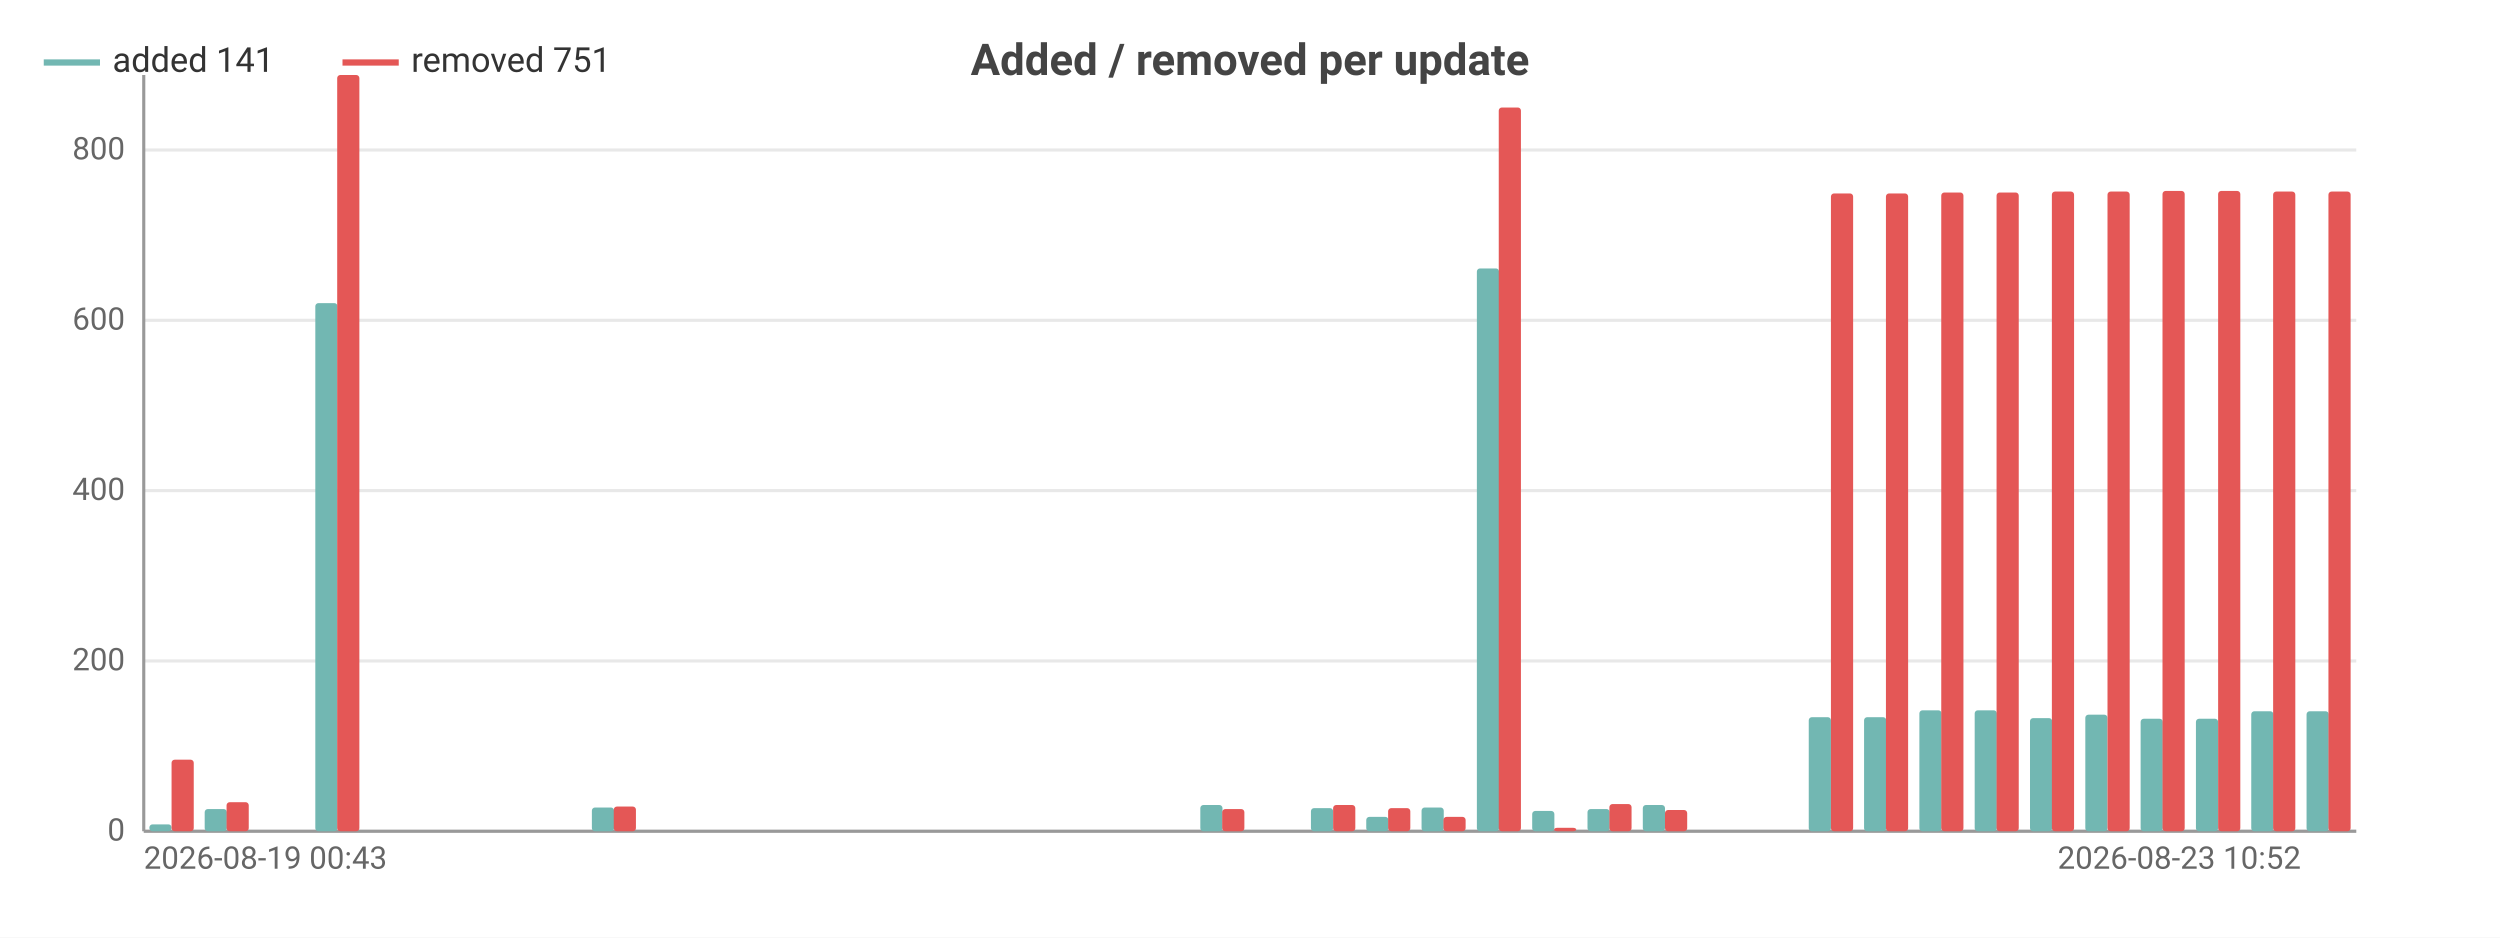
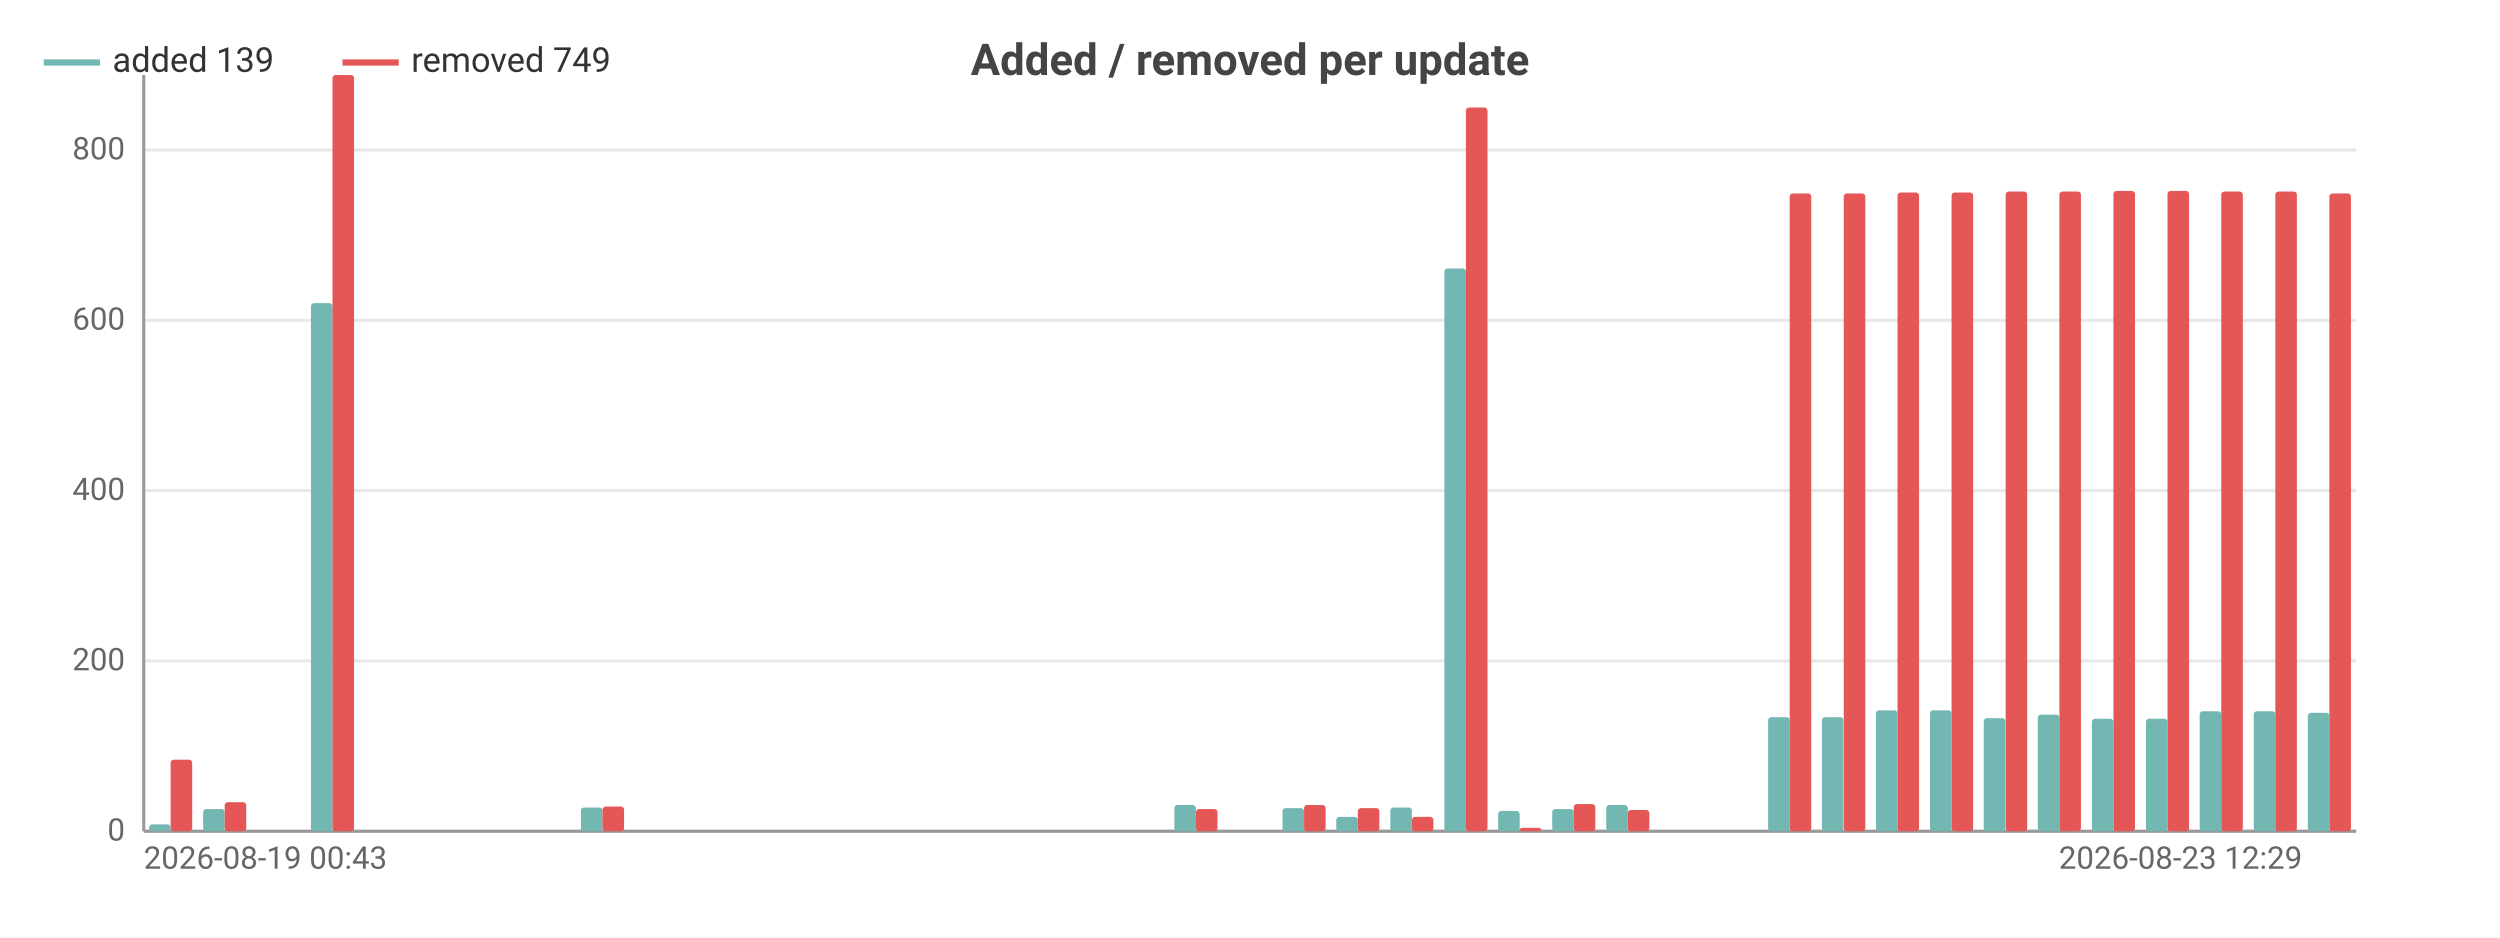
<svg xmlns="http://www.w3.org/2000/svg" width="800" height="300" viewBox="0 0 800 300">
  <rect width="800" height="300" fill="#ffffff" />
  <style>text{font-family:system-ui,-apple-system,'Segoe UI',Roboto,sans-serif}.g{stroke:#e8e8e8;stroke-width:1}.a{stroke:#999;stroke-width:1}.t{font-size:10px;fill:#666}.m{font-size:10px;text-anchor:middle;fill:#666}.e{font-size:10px;text-anchor:end;fill:#666}.l{font-size:11px;fill:#333}.tt{font-size:14px;font-weight:600;text-anchor:middle;fill:#444}.em{font-size:13px;text-anchor:middle;fill:#999}</style>
  <text class="tt" x="400.0" y="24">Added / removed per update</text>
  <line class="g" x1="46" y1="266" x2="754" y2="266" />
  <text class="e" x="40" y="269">0</text>
  <line class="g" x1="46" y1="211.5" x2="754" y2="211.5" />
  <text class="e" x="40" y="214.5">200</text>
  <line class="g" x1="46" y1="157.0" x2="754" y2="157.0" />
  <text class="e" x="40" y="160.0">400</text>
  <line class="g" x1="46" y1="102.5" x2="754" y2="102.5" />
  <text class="e" x="40" y="105.5">600</text>
  <line class="g" x1="46" y1="48.0" x2="754" y2="48.0" />
  <text class="e" x="40" y="51.0">800</text>
  <line class="a" x1="46" y1="24" x2="46" y2="266" />
  <line class="a" x1="46" y1="266" x2="754" y2="266" />
-   <rect x="47.8" y="263.8" width="7.1" height="2.2" fill="#72b7b2" rx="1" />
-   <rect x="54.9" y="243.1" width="7.1" height="22.9" fill="#e45756" rx="1" />
-   <rect x="65.5" y="258.9" width="7.1" height="7.1" fill="#72b7b2" rx="1" />
-   <rect x="72.5" y="256.7" width="7.1" height="9.3" fill="#e45756" rx="1" />
-   <rect x="83.2" y="266" width="7.1" height="0" fill="#72b7b2" rx="1" />
-   <rect x="90.2" y="266" width="7.1" height="0" fill="#e45756" rx="1" />
-   <rect x="100.9" y="97.0" width="7.1" height="169.0" fill="#72b7b2" rx="1" />
-   <rect x="107.9" y="24" width="7.1" height="242" fill="#e45756" rx="1" />
-   <rect x="118.6" y="266" width="7.1" height="0" fill="#72b7b2" rx="1" />
-   <rect x="125.6" y="266" width="7.1" height="0" fill="#e45756" rx="1" />
-   <rect x="136.3" y="266" width="7.1" height="0" fill="#72b7b2" rx="1" />
-   <rect x="143.3" y="266" width="7.1" height="0" fill="#e45756" rx="1" />
-   <rect x="154.0" y="266" width="7.1" height="0" fill="#72b7b2" rx="1" />
-   <rect x="161.1" y="266" width="7.1" height="0" fill="#e45756" rx="1" />
-   <rect x="171.7" y="266" width="7.1" height="0" fill="#72b7b2" rx="1" />
-   <rect x="178.8" y="266" width="7.1" height="0" fill="#e45756" rx="1" />
-   <rect x="189.4" y="258.4" width="7.1" height="7.6" fill="#72b7b2" rx="1" />
-   <rect x="196.4" y="258.1" width="7.1" height="7.9" fill="#e45756" rx="1" />
-   <rect x="207.1" y="266" width="7.1" height="0" fill="#72b7b2" rx="1" />
-   <rect x="214.2" y="266" width="7.1" height="0" fill="#e45756" rx="1" />
-   <rect x="224.8" y="266" width="7.1" height="0" fill="#72b7b2" rx="1" />
-   <rect x="231.8" y="266" width="7.1" height="0" fill="#e45756" rx="1" />
-   <rect x="242.5" y="266" width="7.1" height="0" fill="#72b7b2" rx="1" />
-   <rect x="249.5" y="266" width="7.1" height="0" fill="#e45756" rx="1" />
-   <rect x="260.2" y="266" width="7.1" height="0" fill="#72b7b2" rx="1" />
-   <rect x="267.2" y="266" width="7.1" height="0" fill="#e45756" rx="1" />
-   <rect x="277.9" y="266" width="7.1" height="0" fill="#72b7b2" rx="1" />
-   <rect x="284.9" y="266" width="7.1" height="0" fill="#e45756" rx="1" />
-   <rect x="295.6" y="266" width="7.1" height="0" fill="#72b7b2" rx="1" />
-   <rect x="302.6" y="266" width="7.1" height="0" fill="#e45756" rx="1" />
-   <rect x="313.3" y="266" width="7.1" height="0" fill="#72b7b2" rx="1" />
-   <rect x="320.3" y="266" width="7.1" height="0" fill="#e45756" rx="1" />
-   <rect x="331.0" y="266" width="7.1" height="0" fill="#72b7b2" rx="1" />
-   <rect x="338.1" y="266" width="7.1" height="0" fill="#e45756" rx="1" />
-   <rect x="348.7" y="266" width="7.1" height="0" fill="#72b7b2" rx="1" />
-   <rect x="355.8" y="266" width="7.1" height="0" fill="#e45756" rx="1" />
-   <rect x="366.4" y="266" width="7.1" height="0" fill="#72b7b2" rx="1" />
-   <rect x="373.4" y="266" width="7.1" height="0" fill="#e45756" rx="1" />
-   <rect x="384.1" y="257.6" width="7.1" height="8.4" fill="#72b7b2" rx="1" />
-   <rect x="391.1" y="258.9" width="7.1" height="7.1" fill="#e45756" rx="1" />
-   <rect x="401.8" y="266" width="7.1" height="0" fill="#72b7b2" rx="1" />
-   <rect x="408.8" y="266" width="7.1" height="0" fill="#e45756" rx="1" />
-   <rect x="419.5" y="258.6" width="7.1" height="7.4" fill="#72b7b2" rx="1" />
-   <rect x="426.6" y="257.6" width="7.1" height="8.4" fill="#e45756" rx="1" />
-   <rect x="437.2" y="261.4" width="7.1" height="4.6" fill="#72b7b2" rx="1" />
-   <rect x="444.2" y="258.6" width="7.1" height="7.4" fill="#e45756" rx="1" />
-   <rect x="454.9" y="258.4" width="7.1" height="7.6" fill="#72b7b2" rx="1" />
-   <rect x="461.9" y="261.4" width="7.1" height="4.6" fill="#e45756" rx="1" />
-   <rect x="472.6" y="85.9" width="7.1" height="180.1" fill="#72b7b2" rx="1" />
-   <rect x="479.6" y="34.4" width="7.1" height="231.6" fill="#e45756" rx="1" />
-   <rect x="490.3" y="259.5" width="7.1" height="6.5" fill="#72b7b2" rx="1" />
-   <rect x="497.3" y="264.9" width="7.1" height="1.1" fill="#e45756" rx="1" />
-   <rect x="508.0" y="258.9" width="7.1" height="7.1" fill="#72b7b2" rx="1" />
-   <rect x="515.0" y="257.3" width="7.1" height="8.7" fill="#e45756" rx="1" />
-   <rect x="525.7" y="257.6" width="7.1" height="8.4" fill="#72b7b2" rx="1" />
-   <rect x="532.8" y="259.2" width="7.1" height="6.8" fill="#e45756" rx="1" />
-   <rect x="543.4" y="266" width="7.1" height="0" fill="#72b7b2" rx="1" />
-   <rect x="550.5" y="266" width="7.1" height="0" fill="#e45756" rx="1" />
-   <rect x="561.1" y="266" width="7.1" height="0" fill="#72b7b2" rx="1" />
-   <rect x="568.1" y="266" width="7.1" height="0" fill="#e45756" rx="1" />
-   <rect x="578.8" y="229.5" width="7.1" height="36.5" fill="#72b7b2" rx="1" />
-   <rect x="585.9" y="61.9" width="7.1" height="204.1" fill="#e45756" rx="1" />
-   <rect x="596.5" y="229.5" width="7.1" height="36.5" fill="#72b7b2" rx="1" />
-   <rect x="603.5" y="61.9" width="7.1" height="204.1" fill="#e45756" rx="1" />
-   <rect x="614.2" y="227.3" width="7.1" height="38.7" fill="#72b7b2" rx="1" />
-   <rect x="621.2" y="61.6" width="7.1" height="204.4" fill="#e45756" rx="1" />
-   <rect x="631.9" y="227.3" width="7.1" height="38.7" fill="#72b7b2" rx="1" />
-   <rect x="638.9" y="61.6" width="7.1" height="204.4" fill="#e45756" rx="1" />
-   <rect x="649.6" y="229.8" width="7.1" height="36.2" fill="#72b7b2" rx="1" />
-   <rect x="656.6" y="61.3" width="7.1" height="204.7" fill="#e45756" rx="1" />
-   <rect x="667.3" y="228.7" width="7.1" height="37.3" fill="#72b7b2" rx="1" />
-   <rect x="674.4" y="61.3" width="7.1" height="204.7" fill="#e45756" rx="1" />
-   <rect x="685.0" y="230.0" width="7.1" height="36.0" fill="#72b7b2" rx="1" />
-   <rect x="692.0" y="61.1" width="7.1" height="204.9" fill="#e45756" rx="1" />
-   <rect x="702.7" y="230.0" width="7.1" height="36.0" fill="#72b7b2" rx="1" />
-   <rect x="709.8" y="61.1" width="7.1" height="204.9" fill="#e45756" rx="1" />
-   <rect x="720.4" y="227.6" width="7.1" height="38.4" fill="#72b7b2" rx="1" />
-   <rect x="727.4" y="61.3" width="7.1" height="204.7" fill="#e45756" rx="1" />
-   <rect x="738.1" y="227.6" width="7.1" height="38.4" fill="#72b7b2" rx="1" />
-   <rect x="745.1" y="61.3" width="7.1" height="204.7" fill="#e45756" rx="1" />
+   <rect x="47.7" y="263.8" width="6.9" height="2.2" fill="#72b7b2" rx="1" />
+   <rect x="54.6" y="243.1" width="6.9" height="22.9" fill="#e45756" rx="1" />
+   <rect x="65.0" y="258.9" width="6.9" height="7.1" fill="#72b7b2" rx="1" />
+   <rect x="71.9" y="256.7" width="6.9" height="9.3" fill="#e45756" rx="1" />
+   <rect x="82.3" y="266" width="6.9" height="0" fill="#72b7b2" rx="1" />
+   <rect x="89.2" y="266" width="6.9" height="0" fill="#e45756" rx="1" />
+   <rect x="99.5" y="97.0" width="6.9" height="169.0" fill="#72b7b2" rx="1" />
+   <rect x="106.4" y="24" width="6.9" height="242" fill="#e45756" rx="1" />
+   <rect x="116.8" y="266" width="6.9" height="0" fill="#72b7b2" rx="1" />
+   <rect x="123.7" y="266" width="6.9" height="0" fill="#e45756" rx="1" />
+   <rect x="134.1" y="266" width="6.9" height="0" fill="#72b7b2" rx="1" />
+   <rect x="141.0" y="266" width="6.9" height="0" fill="#e45756" rx="1" />
+   <rect x="151.3" y="266" width="6.9" height="0" fill="#72b7b2" rx="1" />
+   <rect x="158.2" y="266" width="6.9" height="0" fill="#e45756" rx="1" />
+   <rect x="168.6" y="266" width="6.9" height="0" fill="#72b7b2" rx="1" />
+   <rect x="175.5" y="266" width="6.9" height="0" fill="#e45756" rx="1" />
+   <rect x="185.9" y="258.4" width="6.9" height="7.6" fill="#72b7b2" rx="1" />
+   <rect x="192.8" y="258.1" width="6.9" height="7.9" fill="#e45756" rx="1" />
+   <rect x="203.1" y="266" width="6.9" height="0" fill="#72b7b2" rx="1" />
+   <rect x="210.0" y="266" width="6.9" height="0" fill="#e45756" rx="1" />
+   <rect x="220.4" y="266" width="6.9" height="0" fill="#72b7b2" rx="1" />
+   <rect x="227.3" y="266" width="6.9" height="0" fill="#e45756" rx="1" />
+   <rect x="237.7" y="266" width="6.9" height="0" fill="#72b7b2" rx="1" />
+   <rect x="244.6" y="266" width="6.9" height="0" fill="#e45756" rx="1" />
+   <rect x="254.9" y="266" width="6.9" height="0" fill="#72b7b2" rx="1" />
+   <rect x="261.9" y="266" width="6.9" height="0" fill="#e45756" rx="1" />
+   <rect x="272.2" y="266" width="6.9" height="0" fill="#72b7b2" rx="1" />
+   <rect x="279.1" y="266" width="6.9" height="0" fill="#e45756" rx="1" />
+   <rect x="289.5" y="266" width="6.9" height="0" fill="#72b7b2" rx="1" />
+   <rect x="296.4" y="266" width="6.9" height="0" fill="#e45756" rx="1" />
+   <rect x="306.8" y="266" width="6.9" height="0" fill="#72b7b2" rx="1" />
+   <rect x="313.7" y="266" width="6.9" height="0" fill="#e45756" rx="1" />
+   <rect x="324.0" y="266" width="6.9" height="0" fill="#72b7b2" rx="1" />
+   <rect x="330.9" y="266" width="6.9" height="0" fill="#e45756" rx="1" />
+   <rect x="341.3" y="266" width="6.9" height="0" fill="#72b7b2" rx="1" />
+   <rect x="348.2" y="266" width="6.9" height="0" fill="#e45756" rx="1" />
+   <rect x="358.6" y="266" width="6.9" height="0" fill="#72b7b2" rx="1" />
+   <rect x="365.5" y="266" width="6.9" height="0" fill="#e45756" rx="1" />
+   <rect x="375.8" y="257.6" width="6.9" height="8.4" fill="#72b7b2" rx="1" />
+   <rect x="382.7" y="258.9" width="6.9" height="7.1" fill="#e45756" rx="1" />
+   <rect x="393.1" y="266" width="6.9" height="0" fill="#72b7b2" rx="1" />
+   <rect x="400" y="266" width="6.9" height="0" fill="#e45756" rx="1" />
+   <rect x="410.4" y="258.6" width="6.9" height="7.4" fill="#72b7b2" rx="1" />
+   <rect x="417.3" y="257.6" width="6.9" height="8.4" fill="#e45756" rx="1" />
+   <rect x="427.6" y="261.4" width="6.9" height="4.6" fill="#72b7b2" rx="1" />
+   <rect x="434.5" y="258.6" width="6.9" height="7.4" fill="#e45756" rx="1" />
+   <rect x="444.9" y="258.4" width="6.9" height="7.6" fill="#72b7b2" rx="1" />
+   <rect x="451.8" y="261.4" width="6.9" height="4.6" fill="#e45756" rx="1" />
+   <rect x="462.2" y="85.9" width="6.9" height="180.1" fill="#72b7b2" rx="1" />
+   <rect x="469.1" y="34.4" width="6.9" height="231.6" fill="#e45756" rx="1" />
+   <rect x="479.4" y="259.5" width="6.9" height="6.5" fill="#72b7b2" rx="1" />
+   <rect x="486.3" y="264.9" width="6.9" height="1.1" fill="#e45756" rx="1" />
+   <rect x="496.7" y="258.9" width="6.9" height="7.1" fill="#72b7b2" rx="1" />
+   <rect x="503.6" y="257.3" width="6.9" height="8.7" fill="#e45756" rx="1" />
+   <rect x="514.0" y="257.6" width="6.9" height="8.4" fill="#72b7b2" rx="1" />
+   <rect x="520.9" y="259.2" width="6.9" height="6.8" fill="#e45756" rx="1" />
+   <rect x="531.2" y="266" width="6.9" height="0" fill="#72b7b2" rx="1" />
+   <rect x="538.1" y="266" width="6.9" height="0" fill="#e45756" rx="1" />
+   <rect x="548.5" y="266" width="6.9" height="0" fill="#72b7b2" rx="1" />
+   <rect x="555.4" y="266" width="6.9" height="0" fill="#e45756" rx="1" />
+   <rect x="565.8" y="229.5" width="6.9" height="36.5" fill="#72b7b2" rx="1" />
+   <rect x="572.7" y="61.9" width="6.9" height="204.1" fill="#e45756" rx="1" />
+   <rect x="583.0" y="229.5" width="6.9" height="36.5" fill="#72b7b2" rx="1" />
+   <rect x="590.0" y="61.9" width="6.9" height="204.1" fill="#e45756" rx="1" />
+   <rect x="600.3" y="227.3" width="6.9" height="38.7" fill="#72b7b2" rx="1" />
+   <rect x="607.2" y="61.6" width="6.9" height="204.4" fill="#e45756" rx="1" />
+   <rect x="617.6" y="227.3" width="6.9" height="38.7" fill="#72b7b2" rx="1" />
+   <rect x="624.5" y="61.6" width="6.9" height="204.4" fill="#e45756" rx="1" />
+   <rect x="634.8" y="229.8" width="6.9" height="36.2" fill="#72b7b2" rx="1" />
+   <rect x="641.8" y="61.3" width="6.9" height="204.7" fill="#e45756" rx="1" />
+   <rect x="652.1" y="228.7" width="6.9" height="37.3" fill="#72b7b2" rx="1" />
+   <rect x="659.0" y="61.3" width="6.9" height="204.7" fill="#e45756" rx="1" />
+   <rect x="669.4" y="230.0" width="6.9" height="36.0" fill="#72b7b2" rx="1" />
+   <rect x="676.3" y="61.1" width="6.9" height="204.9" fill="#e45756" rx="1" />
+   <rect x="686.7" y="230.0" width="6.9" height="36.0" fill="#72b7b2" rx="1" />
+   <rect x="693.6" y="61.1" width="6.9" height="204.9" fill="#e45756" rx="1" />
+   <rect x="703.9" y="227.6" width="6.9" height="38.4" fill="#72b7b2" rx="1" />
+   <rect x="710.8" y="61.3" width="6.9" height="204.7" fill="#e45756" rx="1" />
+   <rect x="721.2" y="227.6" width="6.9" height="38.4" fill="#72b7b2" rx="1" />
+   <rect x="728.1" y="61.3" width="6.9" height="204.7" fill="#e45756" rx="1" />
+   <rect x="738.5" y="228.1" width="6.9" height="37.9" fill="#72b7b2" rx="1" />
+   <rect x="745.4" y="61.9" width="6.9" height="204.1" fill="#e45756" rx="1" />
  <text class="t" x="46" y="278">2026-08-19 00:43</text>
-   <text class="e" x="736.3" y="278">2026-08-23 10:52</text>
+   <text class="e" x="736.7" y="278">2026-08-23 12:29</text>
  <line x1="14" y1="20" x2="32" y2="20" stroke="#72b7b2" stroke-width="2" />
-   <text class="l" x="36" y="23">added 141</text>
+   <text class="l" x="36" y="23">added 139</text>
  <line x1="109.6" y1="20" x2="127.6" y2="20" stroke="#e45756" stroke-width="2" />
-   <text class="l" x="131.6" y="23">removed 751</text>
+   <text class="l" x="131.6" y="23">removed 749</text>
</svg>
